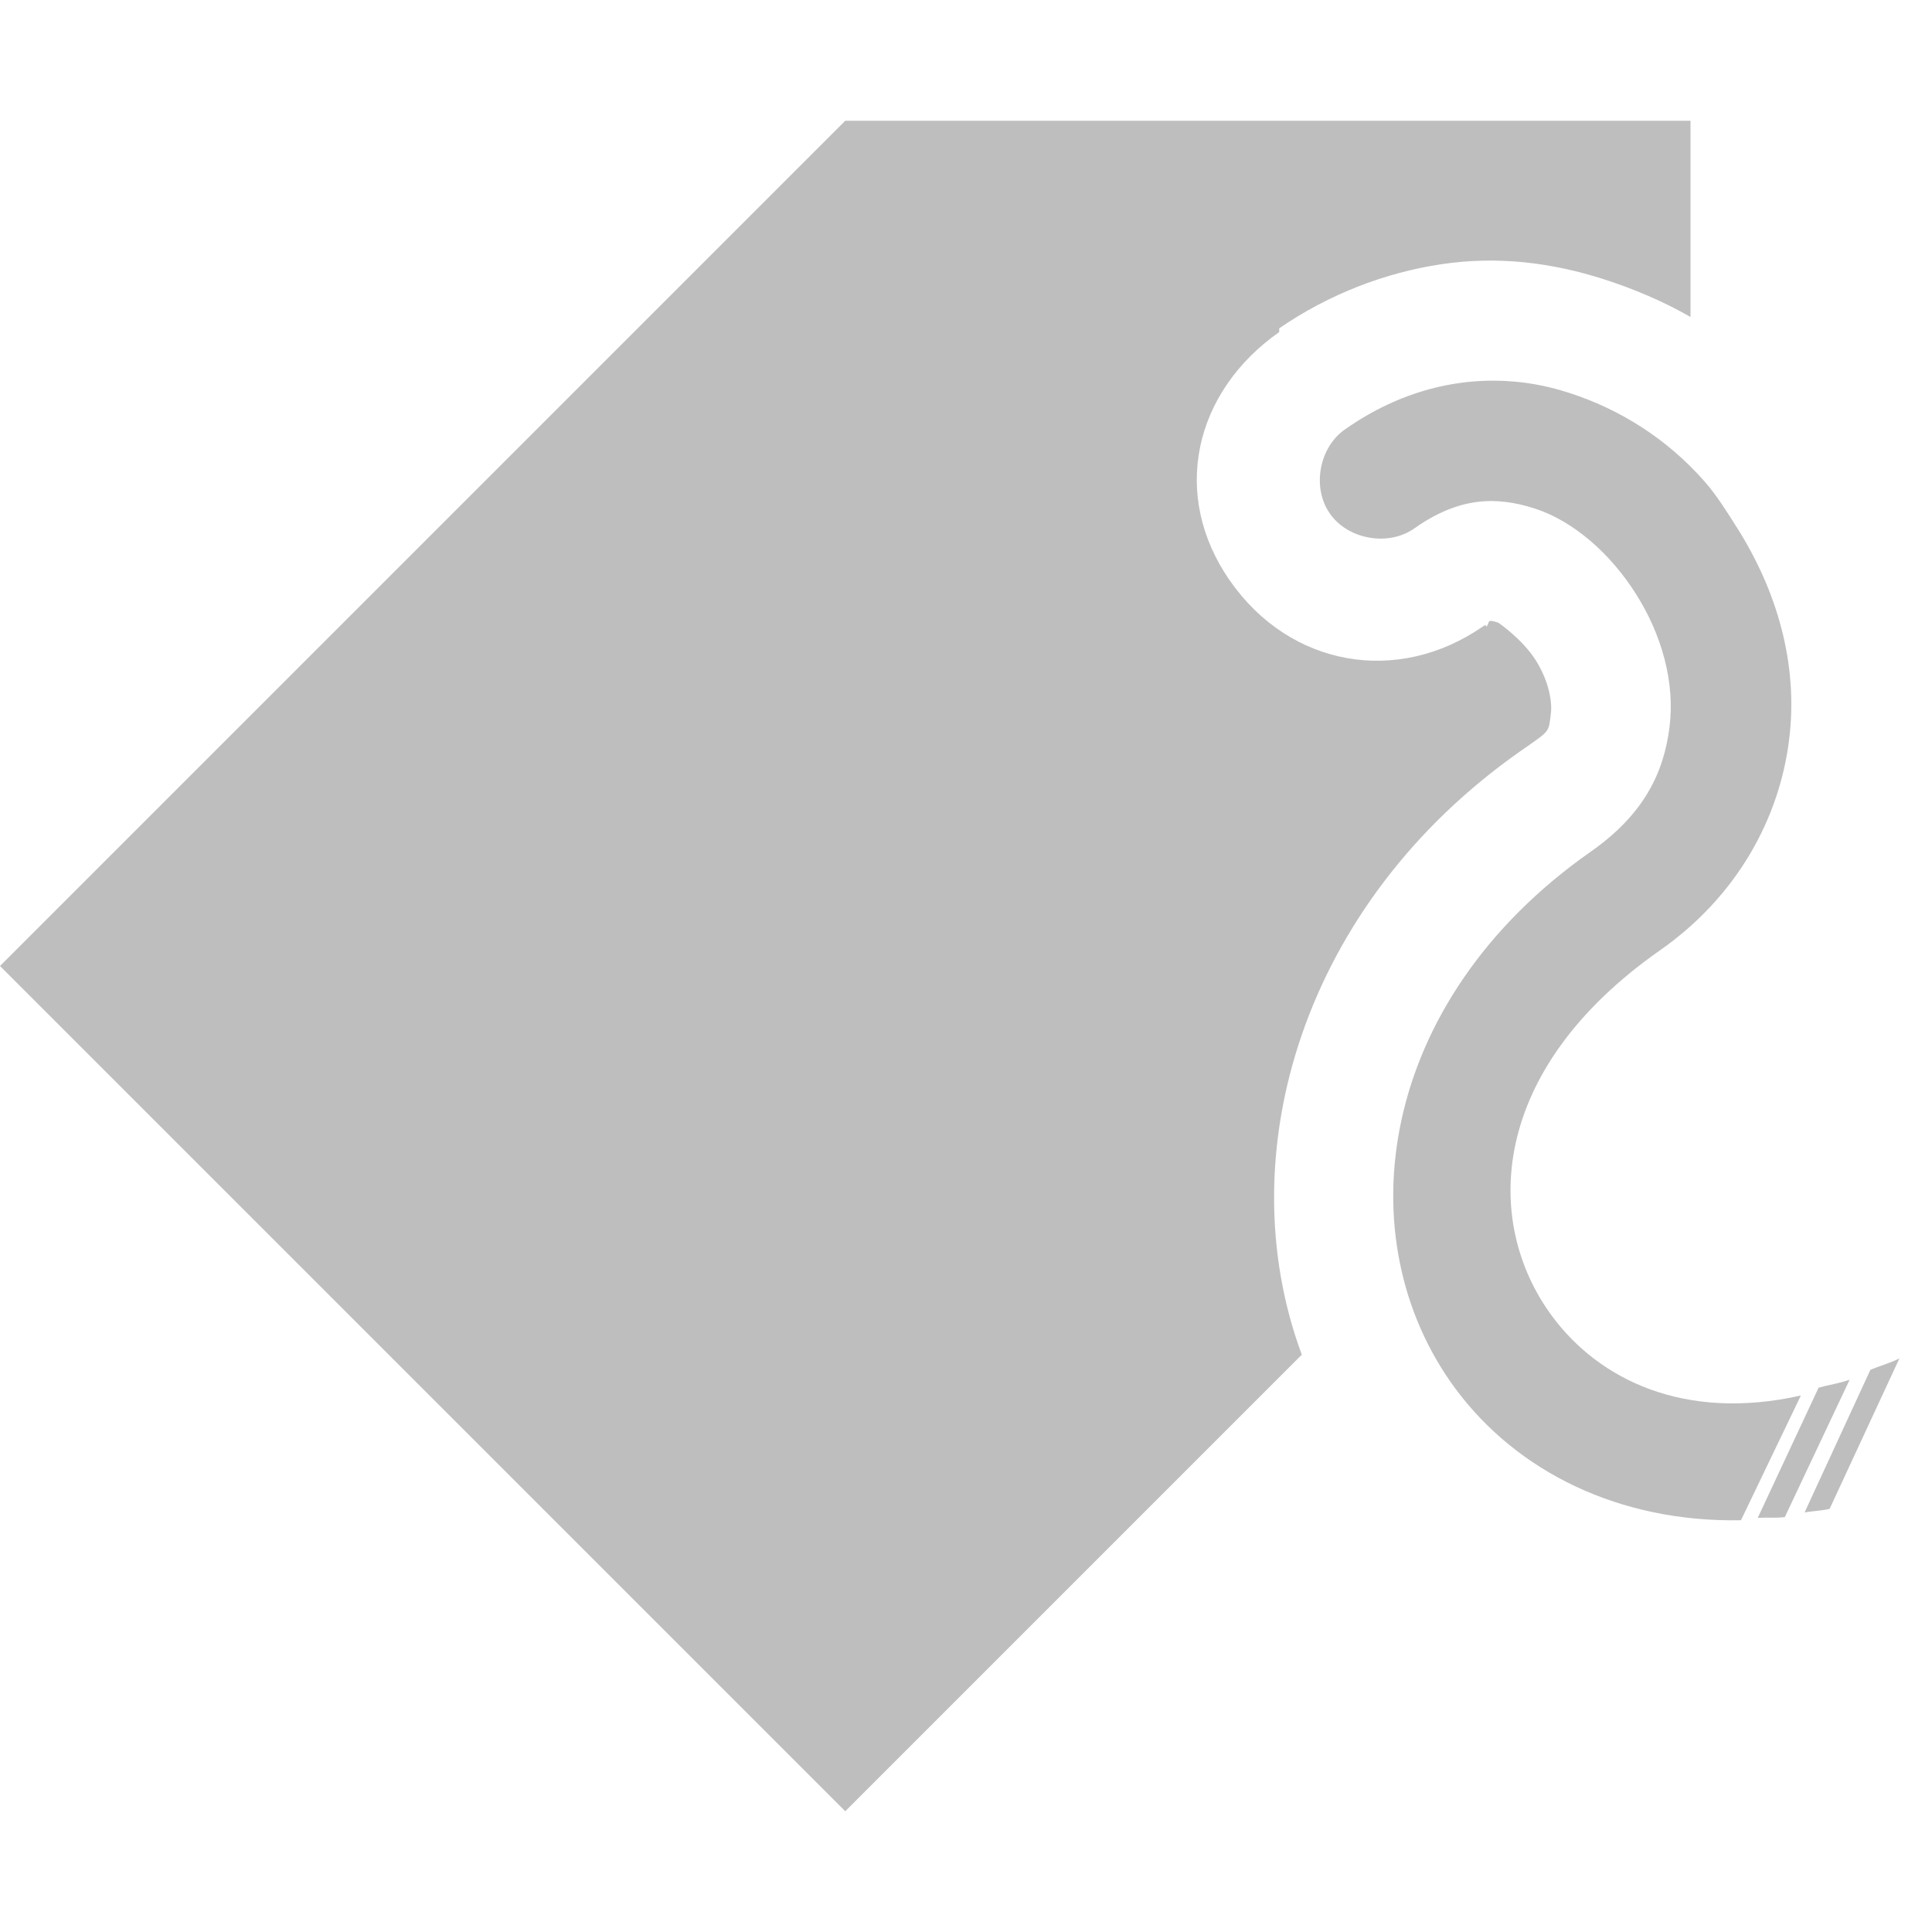
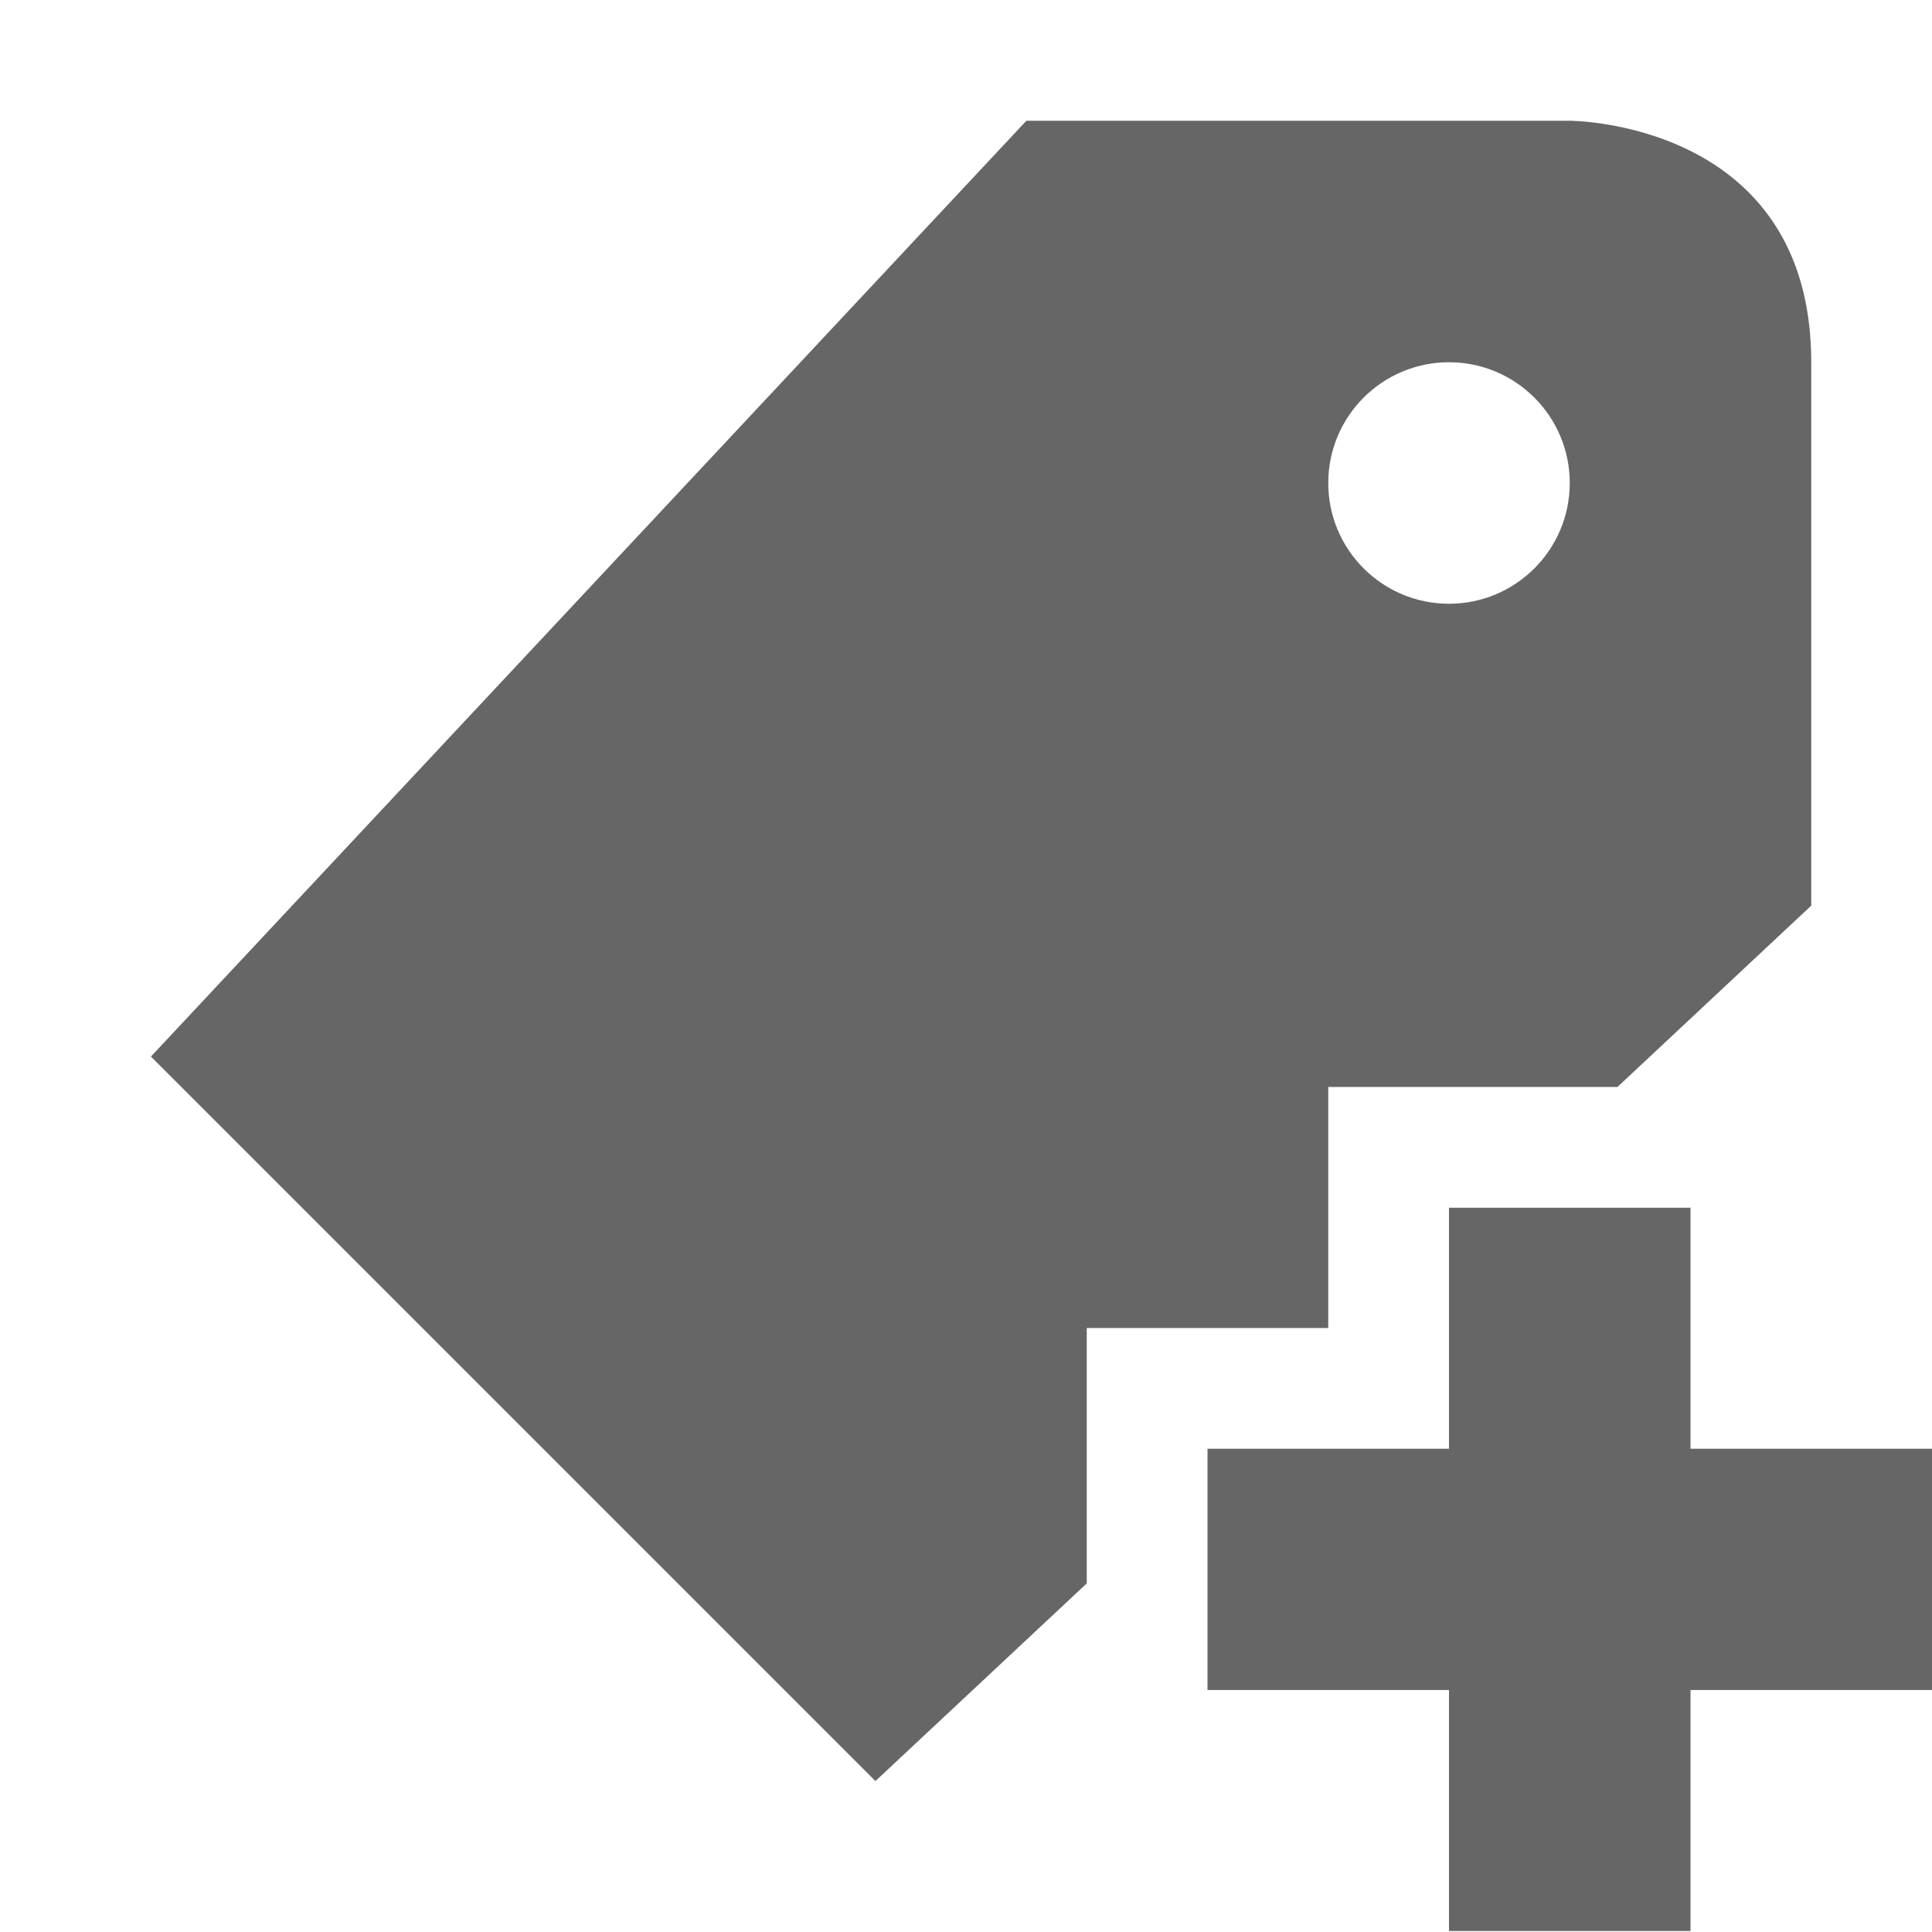
- <svg xmlns="http://www.w3.org/2000/svg" height="16" id="svg7384" version="1.1" width="16">
-   <defs id="defs7386" />
-   <path style="fill:#bebebe;fill-opacity:1;stroke:none" d="M 7 1 L 0 8 L 7 15 L 10.781 11.219 C 10.168 9.566 10.786 7.484 12.594 6.219 C 12.844 6.044 12.823 6.07 12.844 5.906 C 12.855 5.813 12.828 5.642 12.719 5.469 C 12.61 5.296 12.414 5.159 12.406 5.156 C 12.307 5.124 12.341 5.151 12.312 5.188 C 12.303 5.199 12.318 5.161 12.281 5.188 C 11.574 5.678 10.684 5.522 10.188 4.812 C 9.69 4.102 9.887 3.246 10.594 2.75 L 10.594 2.719 C 11.008 2.434 11.478 2.256 11.938 2.188 C 12.406 2.118 12.851 2.175 13.281 2.312 C 13.529 2.392 13.774 2.495 14 2.625 L 14 1 L 7 1 z M 12.539 3.16 C 12.078 3.12 11.593 3.238 11.143 3.553 C 10.924 3.701 10.862 4.038 11.014 4.254 C 11.165 4.47 11.503 4.528 11.717 4.373 C 12.085 4.115 12.391 4.109 12.709 4.211 C 13.027 4.313 13.336 4.582 13.549 4.92 C 13.762 5.257 13.873 5.651 13.826 6.023 C 13.779 6.396 13.617 6.743 13.174 7.053 C 11.4 8.295 11.139 10.265 12.053 11.5 C 12.563 12.189 13.411 12.609 14.418 12.59 L 14.914 11.557 C 13.949 11.774 13.241 11.424 12.854 10.9 C 12.282 10.128 12.322 8.869 13.746 7.871 C 14.395 7.417 14.736 6.768 14.816 6.131 C 14.897 5.494 14.711 4.886 14.387 4.373 C 14.306 4.245 14.218 4.103 14.117 3.988 C 13.816 3.645 13.428 3.392 12.99 3.252 C 12.844 3.205 12.693 3.173 12.539 3.16 z M 15.73 11.25 C 15.649 11.29 15.569 11.311 15.49 11.344 L 14.945 12.525 C 15.012 12.514 15.085 12.511 15.152 12.496 L 15.73 11.25 z M 15.318 11.426 C 15.232 11.457 15.143 11.469 15.061 11.492 L 14.557 12.57 C 14.633 12.566 14.703 12.573 14.781 12.564 L 15.318 11.426 z " id="path4849" />
+ <svg xmlns="http://www.w3.org/2000/svg" height="16" width="16">
+   <g transform="translate(-813 31)">
+     <path d="M821.5-30l-7.25 7.75 6 6 1.75-1.637v-2.115h2v-1.996h2.395L828-23.5V-28c0-2-2-2-2-2zm3.5 2a1 1 0 1 1 0 2 1 1 0 0 1 0-2zm0 7.002v1.996h-2v1.998h2v1.996h2v-1.996h2v-1.998h-2v-1.996z" fill="#666" fill-rule="evenodd" />
+   </g>
</svg>
